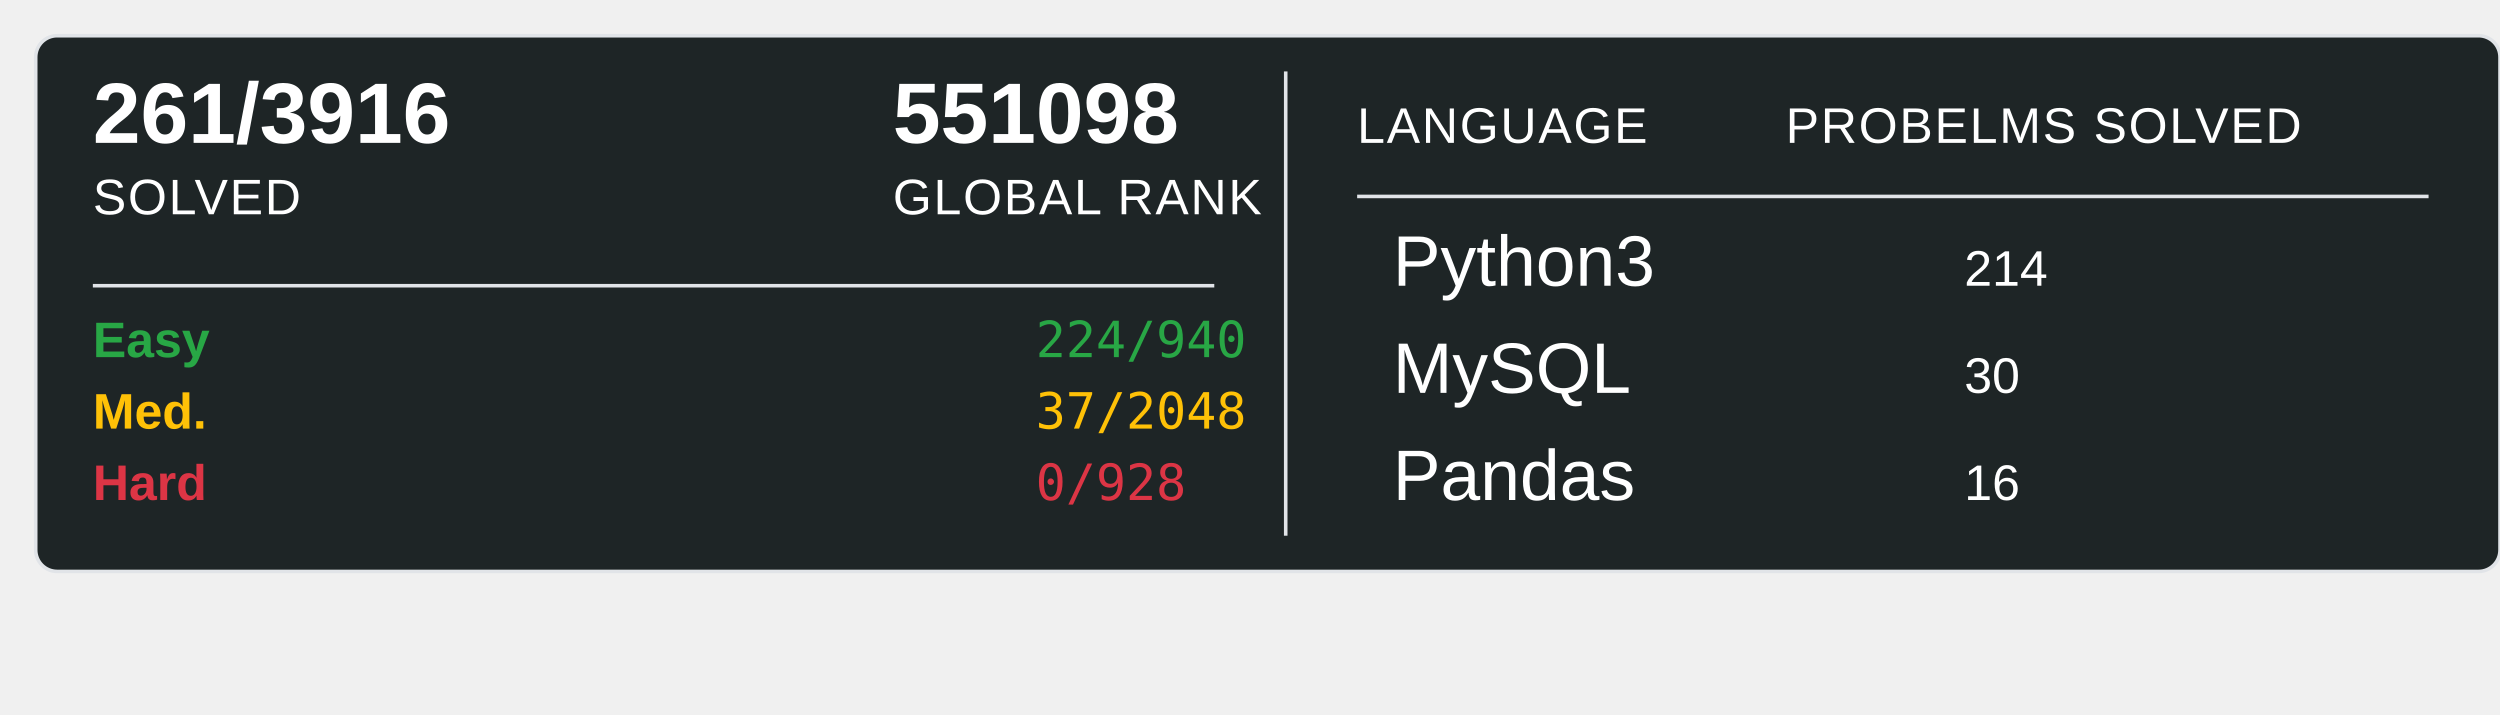
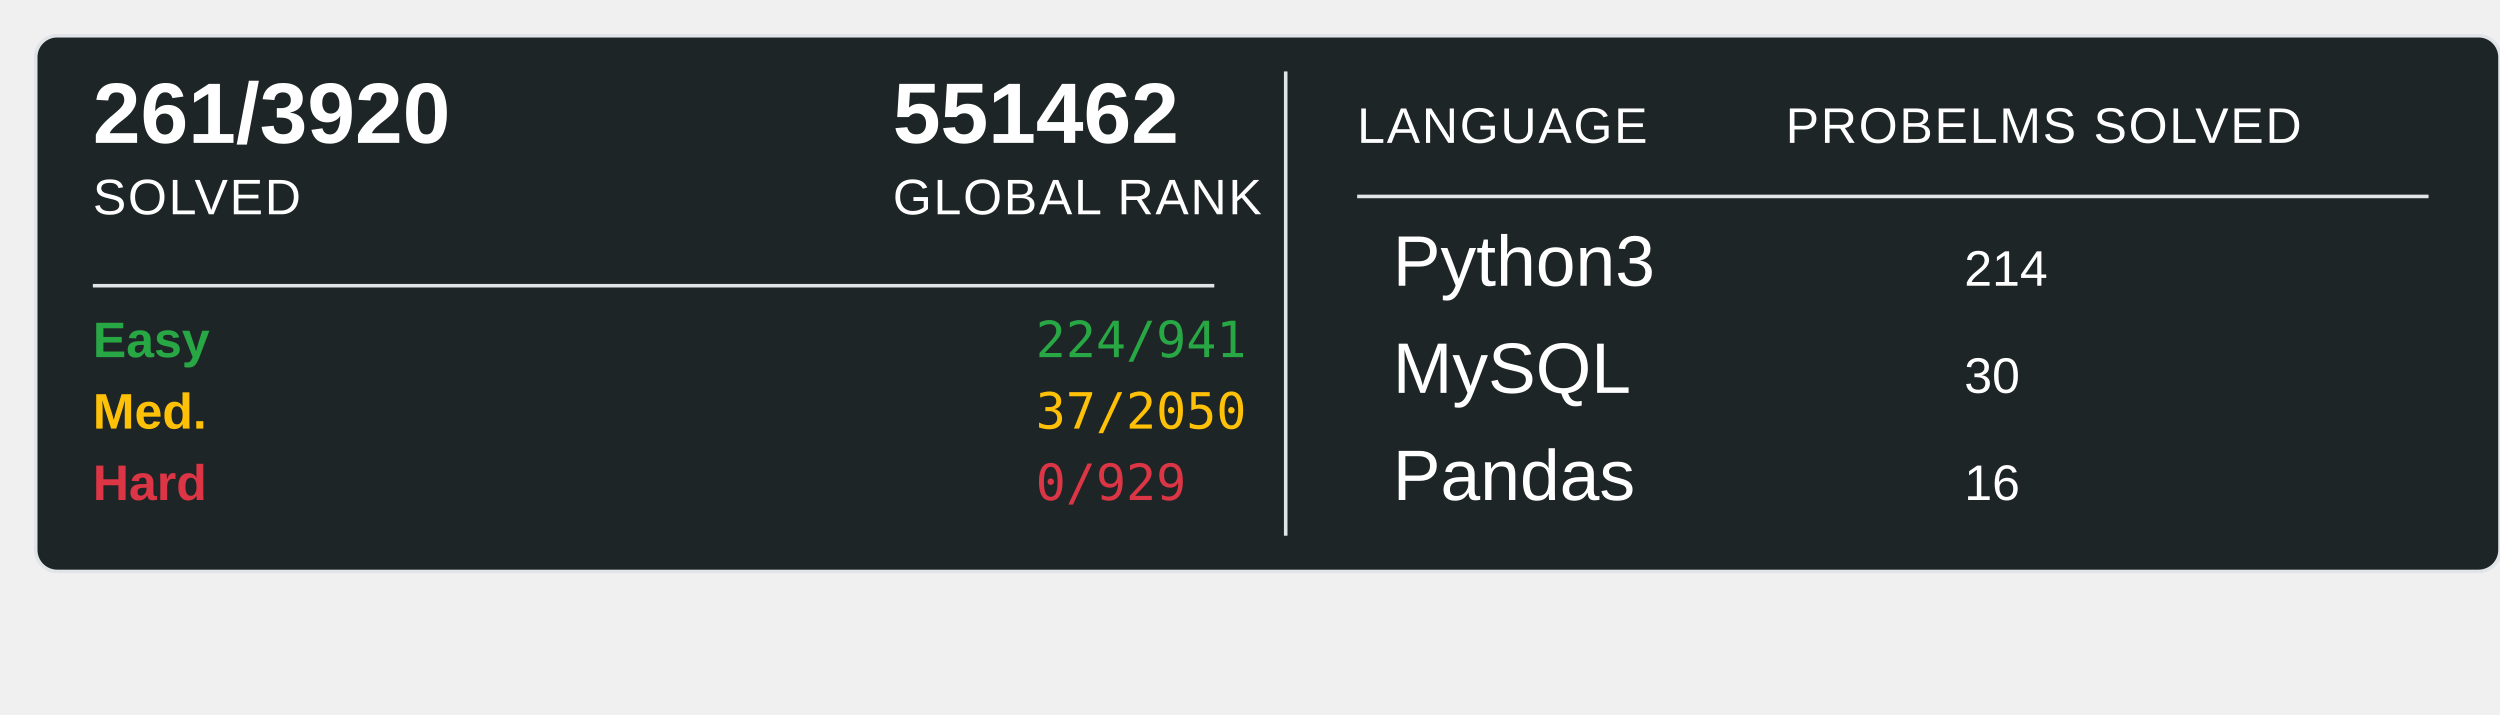
<svg xmlns="http://www.w3.org/2000/svg" width="700" height="200">
  <rect x="10" y="10" width="690" height="150" rx="6" ry="6" fill="#1E2526" stroke="#e1e4e8" stroke-width="1" />
-   <text x="26" y="40" font-family="Arial, sans-serif" font-size="24" font-weight="600" fill="#ffffff">261/3916</text>
+   <text x="26" y="40" font-family="Arial, sans-serif" font-size="24" font-weight="600" fill="#ffffff">261/3920</text>
  <text x="26" y="60" font-family="Arial, sans-serif" font-size="14" fill="#ffffff" text-transform="uppercase" letter-spacing="0.5">SOLVED</text>
-   <text x="250" y="40" font-family="Arial, sans-serif" font-size="24" font-weight="600" fill="#ffffff">551098</text>
+   <text x="250" y="40" font-family="Arial, sans-serif" font-size="24" font-weight="600" fill="#ffffff">551462</text>
  <text x="250" y="60" font-family="Arial, sans-serif" font-size="14" fill="#ffffff" text-transform="uppercase" letter-spacing="0.5">GLOBAL RANK</text>
  <line x1="26" y1="80" x2="340" y2="80" stroke="#e1e4e8" stroke-width="1" />
  <text x="26" y="100" font-family="Arial, sans-serif" font-size="14" font-weight="600" fill="#28a745">Easy</text>
-   <text x="290" y="100" font-family="monospace" font-size="14" fill="#28a745">224/940</text>
+   <text x="290" y="100" font-family="monospace" font-size="14" fill="#28a745">224/941</text>
  <text x="26" y="120" font-family="Arial, sans-serif" font-size="14" font-weight="600" fill="#ffc107">Med.</text>
-   <text x="290" y="120" font-family="monospace" font-size="14" fill="#ffc107">37/2048</text>
+   <text x="290" y="120" font-family="monospace" font-size="14" fill="#ffc107">37/2050</text>
  <text x="26" y="140" font-family="Arial, sans-serif" font-size="14" font-weight="600" fill="#dc3545">Hard</text>
-   <text x="290" y="140" font-family="monospace" font-size="14" fill="#dc3545">0/928</text>
+   <text x="290" y="140" font-family="monospace" font-size="14" fill="#dc3545">0/929</text>
  <line x1="360" y1="20" x2="360" y2="150" stroke="#e1e4e8" stroke-width="1" />
  <text x="380" y="40" font-family="Arial, sans-serif" font-size="14" fill="#ffffff" text-transform="uppercase" letter-spacing="0.5">LANGUAGE</text>
  <line x1="380" y1="55" x2="680" y2="55" stroke="#e1e4e8" stroke-width="1" />
  <text x="500" y="40" font-family="Arial, sans-serif" font-size="14" fill="#ffffff" text-transform="uppercase" letter-spacing="0.5">PROBELMS SOLVED</text>
  <text x="390" y="80" font-family="Arial, sans-serif" font-size="20" fill="#ffffff">Python3</text>
  <text x="550" y="80" font-family="Arial, sans-serif" font-size="14" fill="#ffffff">214</text>
  <text x="390" y="110" font-family="Arial, sans-serif" font-size="20" fill="#ffffff">MySQL</text>
  <text x="550" y="110" font-family="Arial, sans-serif" font-size="14" fill="#ffffff">30</text>
  <text x="390" y="140" font-family="Arial, sans-serif" font-size="20" fill="#ffffff">Pandas</text>
  <text x="550" y="140" font-family="Arial, sans-serif" font-size="14" fill="#ffffff">16</text>
</svg>
